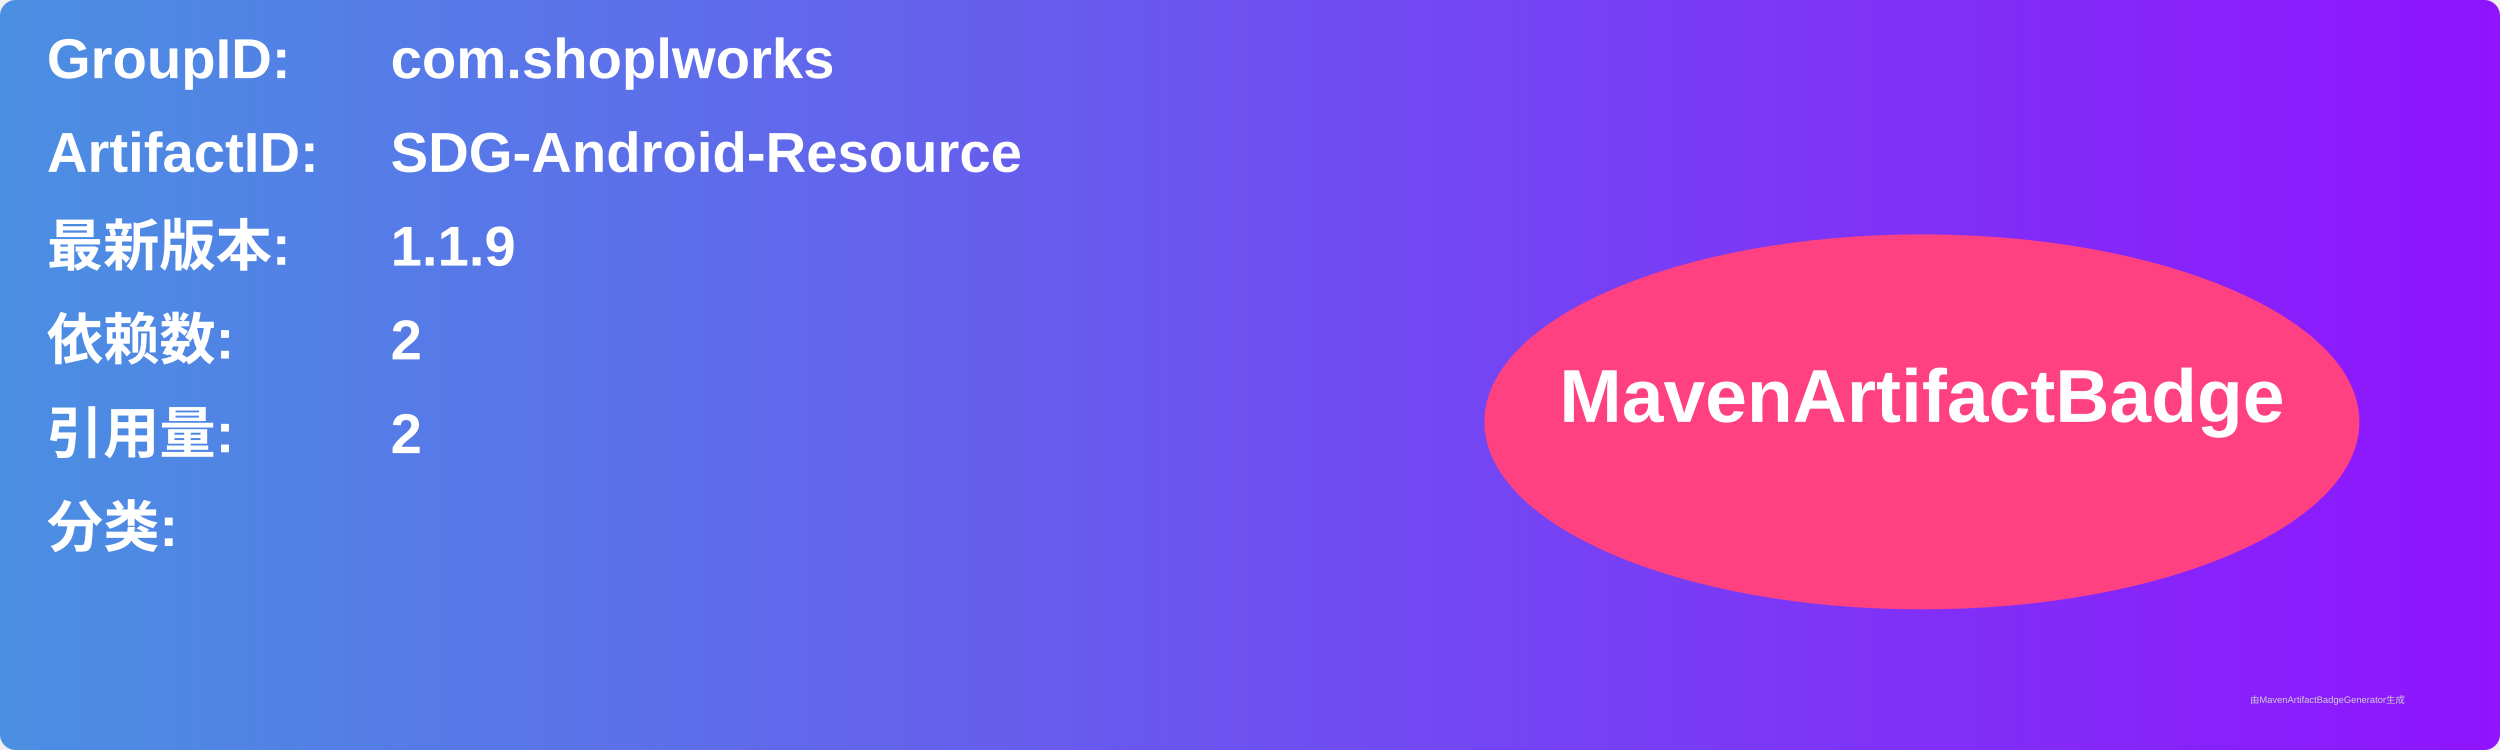
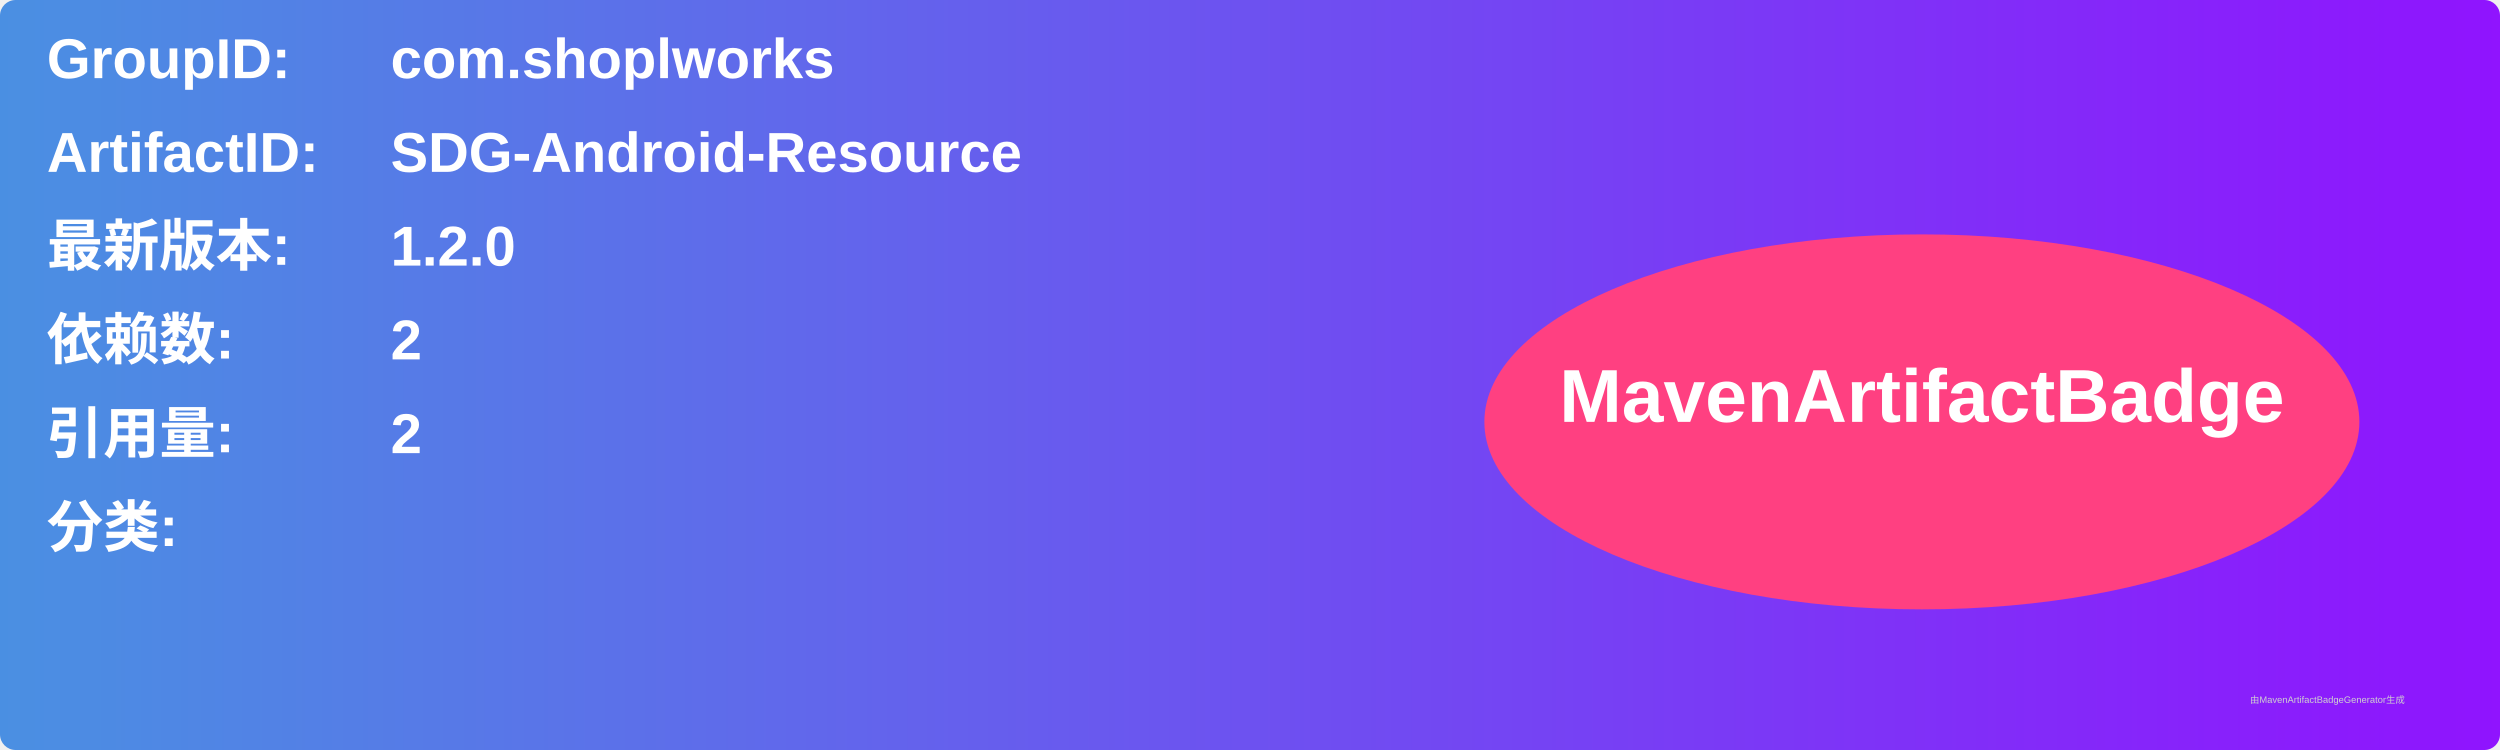
<svg xmlns="http://www.w3.org/2000/svg" width="800" height="240" viewBox="0 0 800 240">
  <linearGradient id="grad" x1="0%" y1="0%" x2="100%" y2="0%">
    <stop offset="0%" stop-color="#4a90e2" />
    <stop offset="100%" stop-color="#9013fe" />
  </linearGradient>
  <rect width="100%" height="100%" rx="5" ry="5" fill="url(#grad)" />
  <g transform="translate(15, 15)">
    <text x="0" y="10" font-family="Arial" font-size="18" fill="white" font-weight="bold" width="260">GroupID:</text>
    <text x="110" y="10" font-family="Arial" font-size="18" fill="white" font-weight="bold" width="460">com.shoplworks</text>
    <text x="0" y="40" font-family="Arial" font-size="18" fill="white" font-weight="bold" width="260">ArtifactID:</text>
    <text x="110" y="40" font-family="Arial" font-size="18" fill="white" font-weight="bold" width="460">SDG-Android-Resource</text>
    <text x="0" y="70" font-family="Arial" font-size="18" fill="white" font-weight="bold">最新版本:</text>
    <text x="110" y="70" font-family="Arial" font-size="18" fill="white" font-weight="bold">
-       <tspan font-weight="bold">1.1.9</tspan>
+       <tspan font-weight="bold">1.2.0</tspan>
    </text>
    <text x="0" y="100" font-family="Arial" font-size="18" fill="white" font-weight="bold">依赖数: </text>
    <text x="110" y="100" font-family="Arial" font-size="18" fill="white">
      <tspan font-weight="bold">2</tspan>
    </text>
    <text x="0" y="130" font-family="Arial" font-size="18" fill="white" font-weight="bold">引用量: </text>
    <text x="110" y="130" font-family="Arial" font-size="18" fill="white">
      <tspan font-weight="bold">2</tspan>
    </text>
    <text x="0" y="160" font-family="Arial" font-size="18" fill="white" font-weight="bold">分类:</text>
    <text x="10" y="190" font-family="Arial" font-size="10" fill="white">
      <tspan font-weight="bold" />
    </text>
    <ellipse cx="600" cy="120" rx="140" ry="60" fill="#ff4081" />
    <text x="600" y="120" text-anchor="middle" font-family="Arial" font-size="24" fill="white" font-weight="bold">MavenArtifactBadge</text>
  </g>
  <text x="720" y="225" font-family="Arial" font-size="3" fill="#d0d0d0">由MavenArtifactBadgeGenerator生成</text>
</svg>
